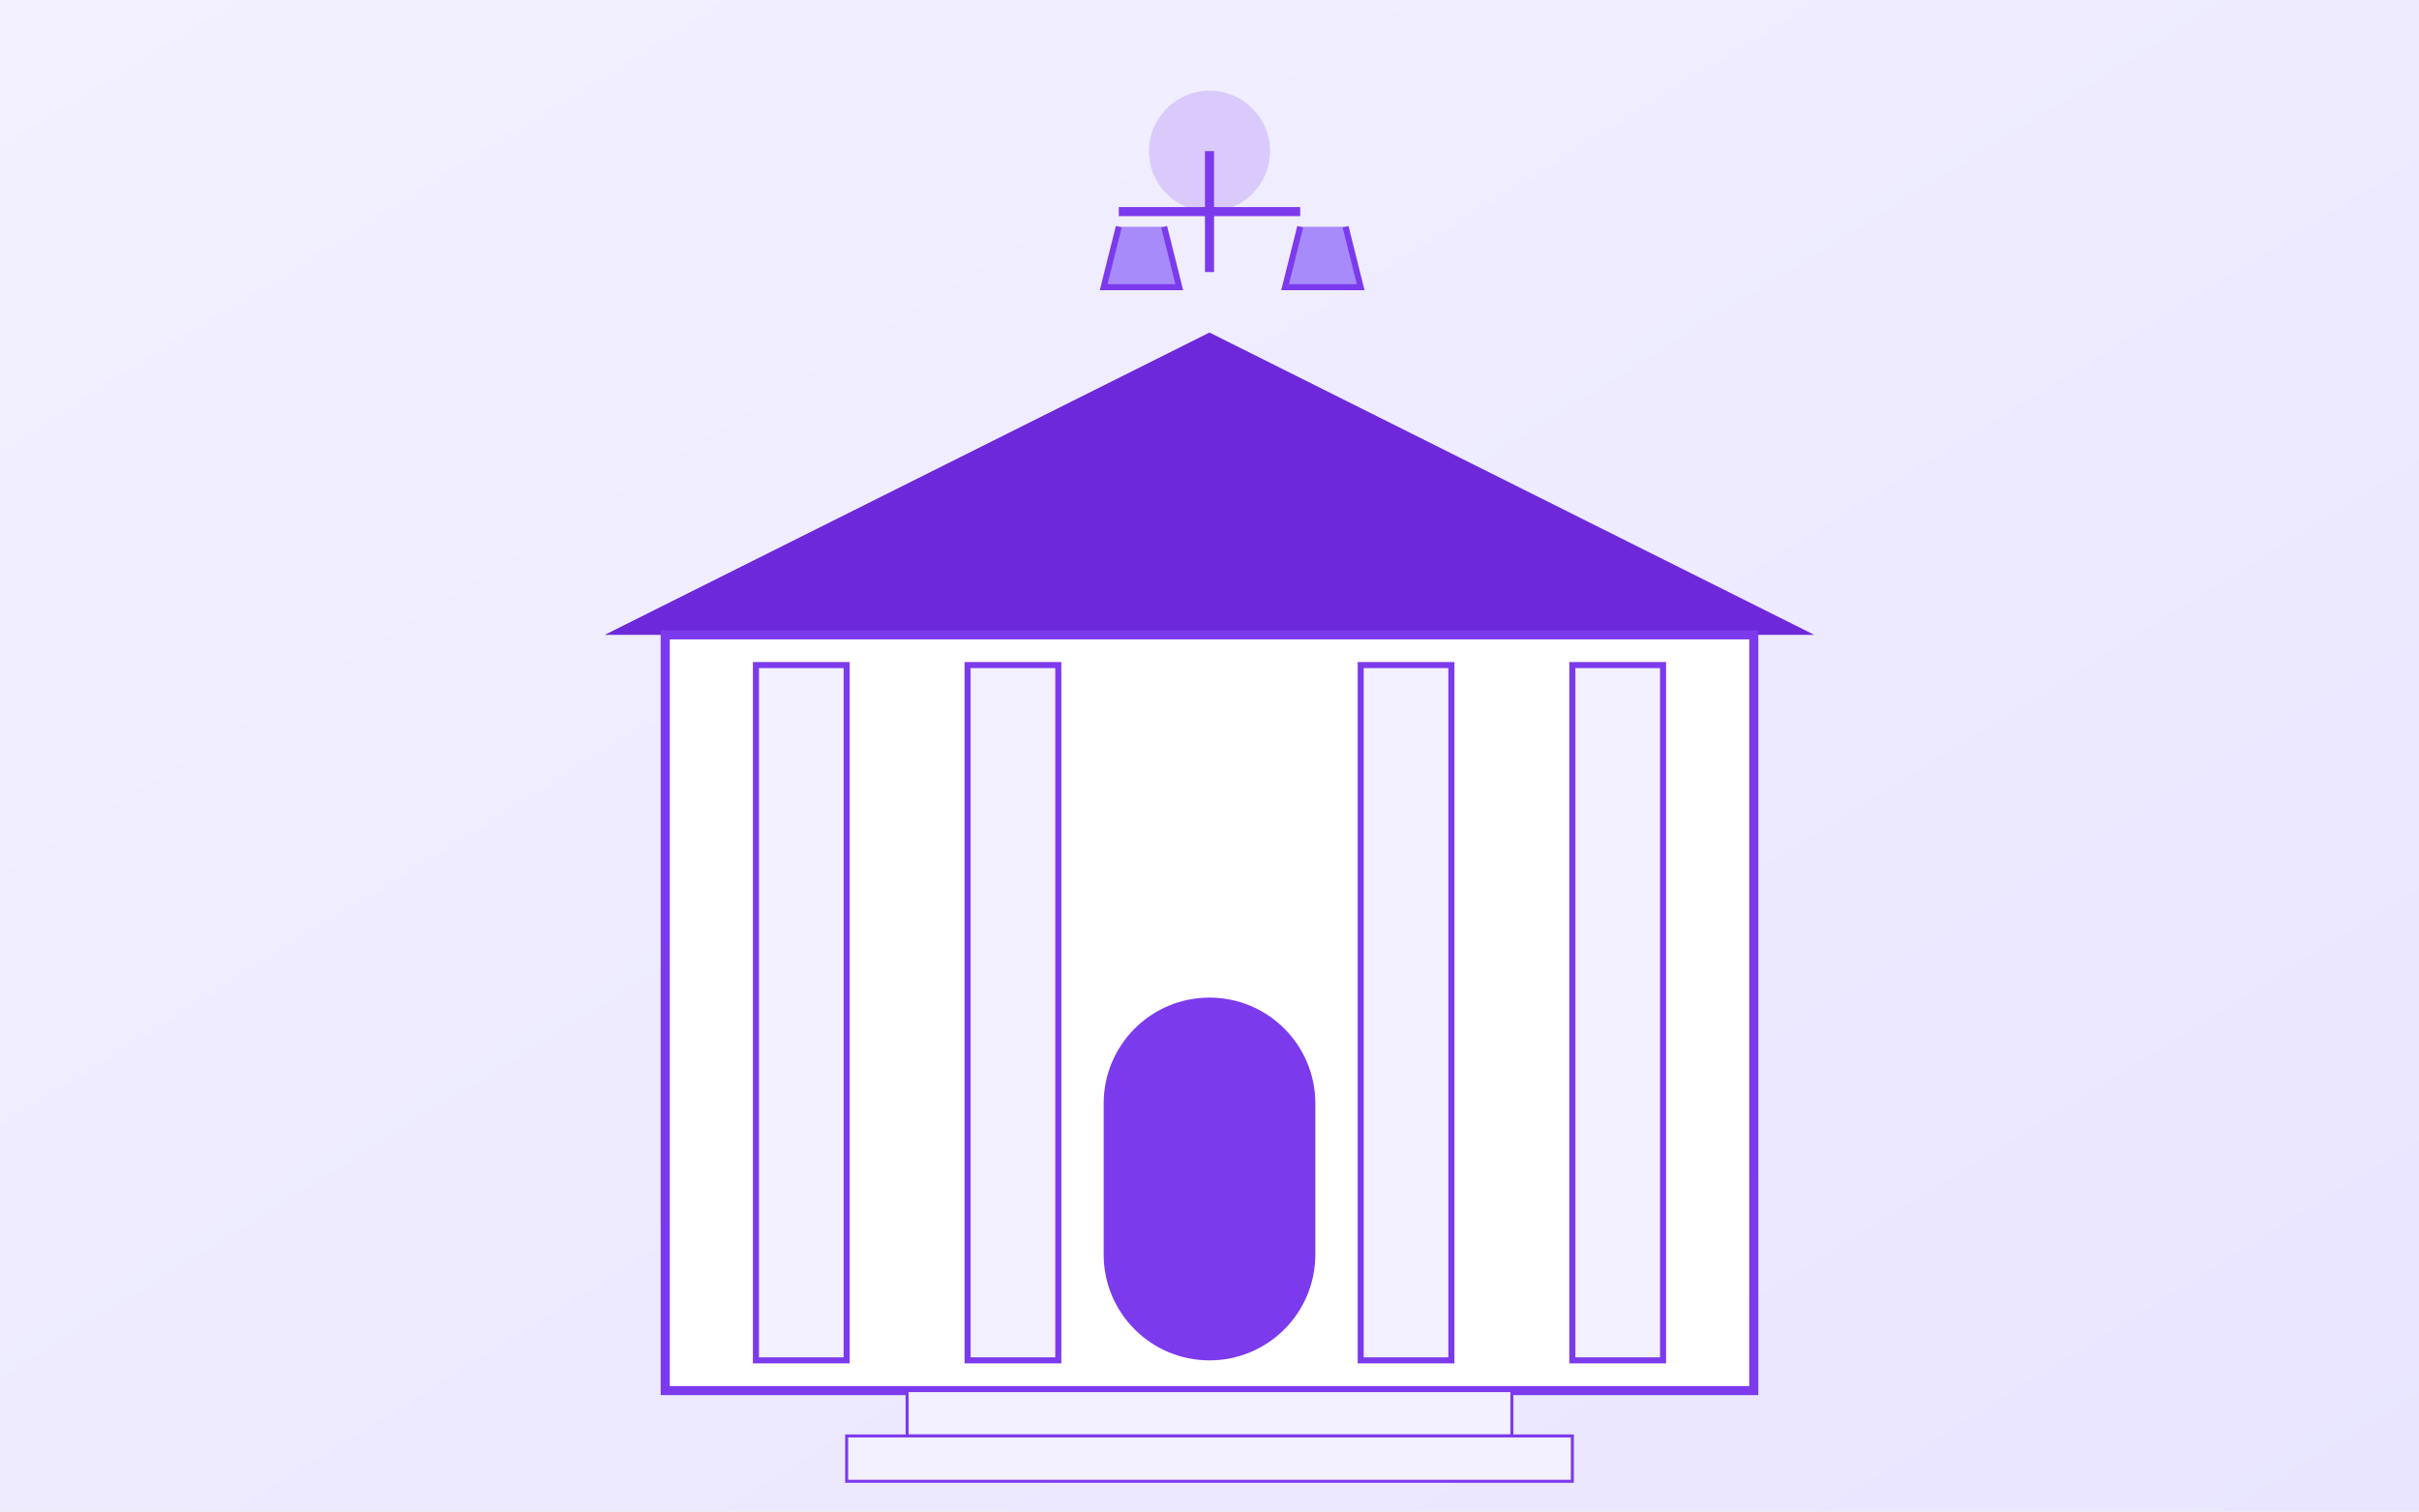
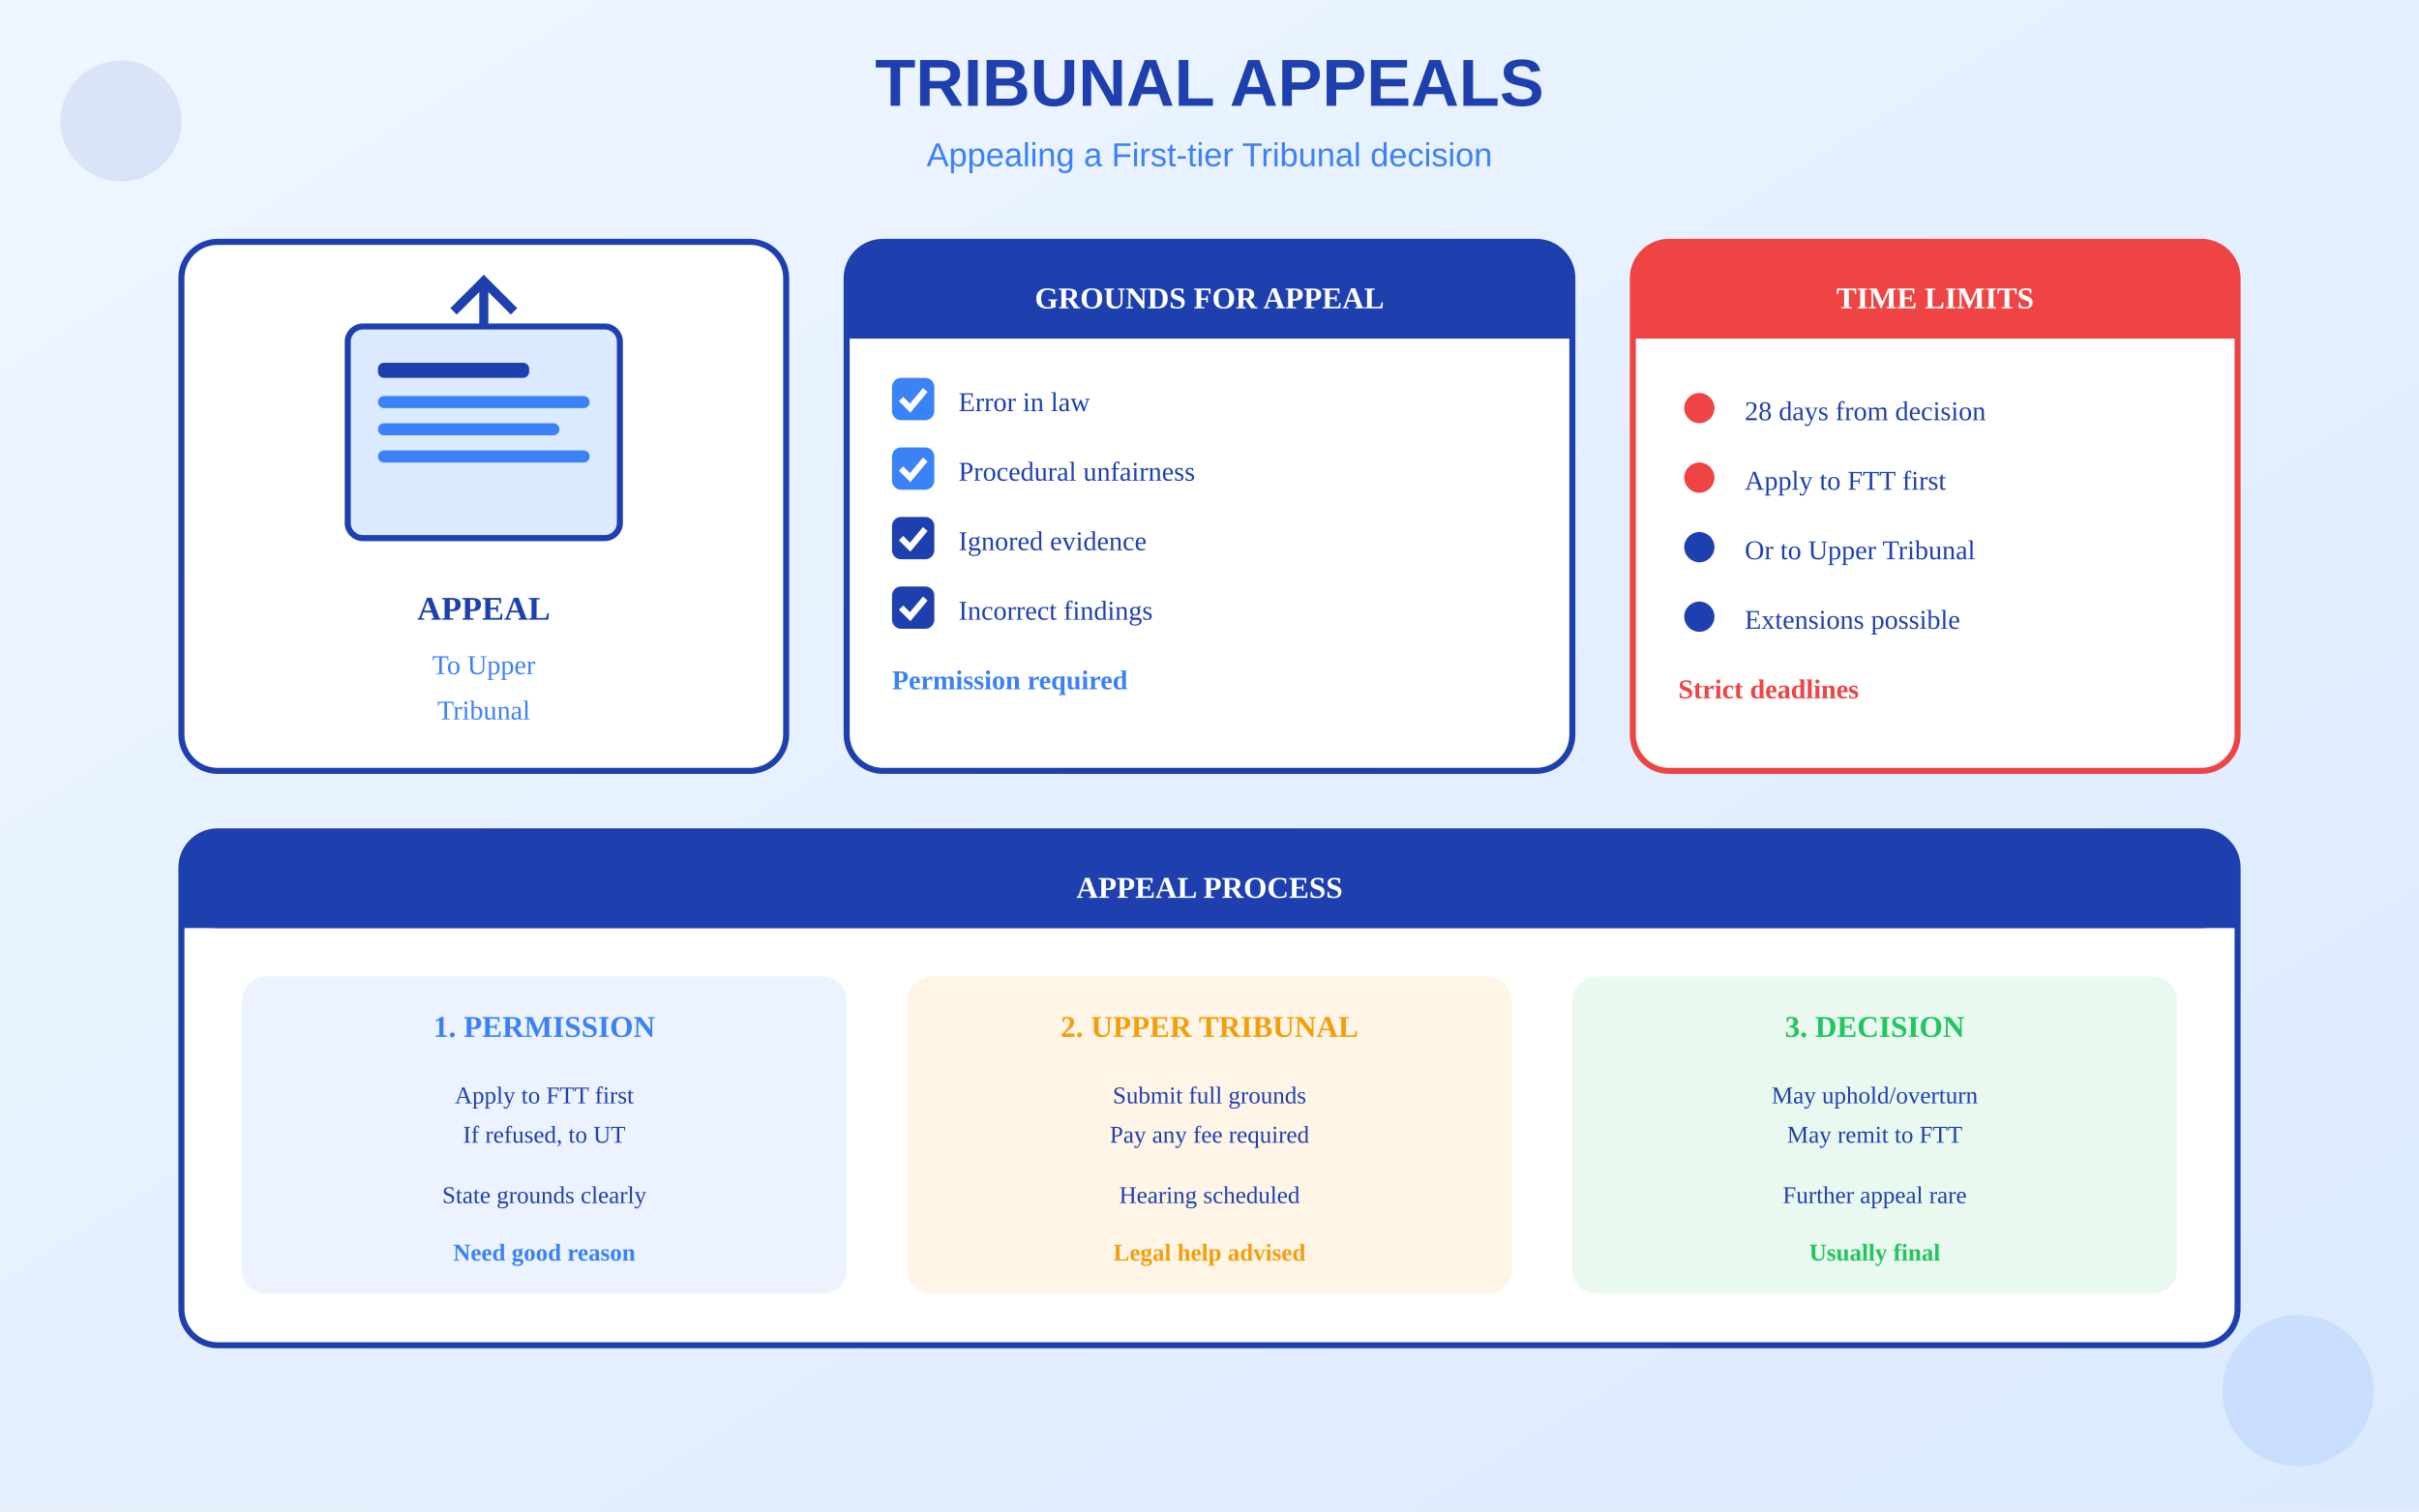
<svg xmlns="http://www.w3.org/2000/svg" viewBox="0 0 800 500">
  <defs>
    <linearGradient id="bgGrad" x1="0%" y1="0%" x2="100%" y2="100%">
-       <stop offset="0%" style="stop-color:#F3F1FF" />
-       <stop offset="100%" style="stop-color:#E9E5FF" />
+       <stop offset="0%" style="stop-color:#EFF6FF" />
+       <stop offset="100%" style="stop-color:#DBEAFE" />
    </linearGradient>
  </defs>
  <rect width="800" height="500" fill="url(#bgGrad)" />
-   <g transform="translate(200, 80)">
-     <path d="M0 130 L200 30 L400 130" fill="#6D28D9" />
-     <rect x="20" y="130" width="360" height="250" fill="white" stroke="#7C3AED" stroke-width="3" />
-     <rect x="50" y="140" width="30" height="230" fill="#F3F1FF" stroke="#7C3AED" stroke-width="2" />
-     <rect x="120" y="140" width="30" height="230" fill="#F3F1FF" stroke="#7C3AED" stroke-width="2" />
-     <rect x="250" y="140" width="30" height="230" fill="#F3F1FF" stroke="#7C3AED" stroke-width="2" />
-     <rect x="320" y="140" width="30" height="230" fill="#F3F1FF" stroke="#7C3AED" stroke-width="2" />
-     <rect x="165" y="250" width="70" height="120" rx="35" fill="#7C3AED" />
-     <rect x="100" y="380" width="200" height="15" fill="#F3F1FF" stroke="#7C3AED" stroke-width="1" />
-     <rect x="80" y="395" width="240" height="15" fill="#F3F1FF" stroke="#7C3AED" stroke-width="1" />
+   <text x="400" y="35" text-anchor="middle" fill="#1E40AF" font-size="22" font-weight="bold" font-family="Arial">TRIBUNAL APPEALS</text>
+   <text x="400" y="55" text-anchor="middle" fill="#3B82F6" font-size="11" font-family="Arial">Appealing a First-tier Tribunal decision</text>
+   <g transform="translate(60, 80)">
+     <rect x="0" y="0" width="200" height="175" rx="12" fill="white" stroke="#1E40AF" stroke-width="2" />
+     <g transform="translate(30, 8)">
+       <rect x="25" y="20" width="90" height="70" rx="5" fill="#DBEAFE" stroke="#1E40AF" stroke-width="2" />
+       <rect x="35" y="32" width="50" height="5" rx="2" fill="#1E40AF" />
+       <rect x="35" y="43" width="70" height="4" rx="2" fill="#3B82F6" />
+       <rect x="35" y="52" width="60" height="4" rx="2" fill="#3B82F6" />
+       <rect x="35" y="61" width="70" height="4" rx="2" fill="#3B82F6" />
+       <path d="M70 5 L70 20" stroke="#1E40AF" stroke-width="3" />
+       <path d="M60 15 L70 5 L80 15" fill="none" stroke="#1E40AF" stroke-width="3" />
+     </g>
+     <text x="100" y="125" text-anchor="middle" fill="#1E40AF" font-size="11" font-weight="bold">APPEAL</text>
+     <text x="100" y="143" text-anchor="middle" fill="#3B82F6" font-size="9">To Upper</text>
+     <text x="100" y="158" text-anchor="middle" fill="#3B82F6" font-size="9">Tribunal</text>
  </g>
-   <g transform="translate(350, 25)">
-     <circle cx="50" cy="25" r="20" fill="#7C3AED" opacity="0.2" />
-     <line x1="50" y1="25" x2="50" y2="65" stroke="#7C3AED" stroke-width="3" />
-     <line x1="20" y1="45" x2="80" y2="45" stroke="#7C3AED" stroke-width="3" />
-     <path d="M20 50 L15 70 L40 70 L35 50" fill="#A78BFA" stroke="#7C3AED" stroke-width="2" />
-     <path d="M80 50 L75 70 L100 70 L95 50" fill="#A78BFA" stroke="#7C3AED" stroke-width="2" />
+   <g transform="translate(280, 80)">
+     <rect x="0" y="0" width="240" height="175" rx="12" fill="white" stroke="#1E40AF" stroke-width="2" />
+     <rect x="0" y="0" width="240" height="32" rx="12" fill="#1E40AF" />
+     <rect x="0" y="20" width="240" height="12" fill="#1E40AF" />
+     <text x="120" y="22" text-anchor="middle" fill="white" font-size="10" font-weight="bold">GROUNDS FOR APPEAL</text>
+     <g transform="translate(15, 45)">
+       <rect x="0" y="0" width="14" height="14" rx="3" fill="#3B82F6" />
+       <path d="M3 7 L6 10 L11 4" stroke="white" stroke-width="2" fill="none" />
+       <text x="22" y="11" fill="#1E40AF" font-size="9">Error in law</text>
+     </g>
+     <g transform="translate(15, 68)">
+       <rect x="0" y="0" width="14" height="14" rx="3" fill="#3B82F6" />
+       <path d="M3 7 L6 10 L11 4" stroke="white" stroke-width="2" fill="none" />
+       <text x="22" y="11" fill="#1E40AF" font-size="9">Procedural unfairness</text>
+     </g>
+     <g transform="translate(15, 91)">
+       <rect x="0" y="0" width="14" height="14" rx="3" fill="#1E40AF" />
+       <path d="M3 7 L6 10 L11 4" stroke="white" stroke-width="2" fill="none" />
+       <text x="22" y="11" fill="#1E40AF" font-size="9">Ignored evidence</text>
+     </g>
+     <g transform="translate(15, 114)">
+       <rect x="0" y="0" width="14" height="14" rx="3" fill="#1E40AF" />
+       <path d="M3 7 L6 10 L11 4" stroke="white" stroke-width="2" fill="none" />
+       <text x="22" y="11" fill="#1E40AF" font-size="9">Incorrect findings</text>
+     </g>
+     <g transform="translate(15, 137)">
+       <text x="0" y="11" fill="#3B82F6" font-size="9" font-weight="bold">Permission required</text>
+     </g>
  </g>
+   <g transform="translate(540, 80)">
+     <rect x="0" y="0" width="200" height="175" rx="12" fill="white" stroke="#EF4444" stroke-width="2" />
+     <rect x="0" y="0" width="200" height="32" rx="12" fill="#EF4444" />
+     <rect x="0" y="20" width="200" height="12" fill="#EF4444" />
+     <text x="100" y="22" text-anchor="middle" fill="white" font-size="10" font-weight="bold">TIME LIMITS</text>
+     <g transform="translate(15, 48)">
+       <circle cx="7" cy="7" r="5" fill="#EF4444" />
+       <text x="22" y="11" fill="#1E40AF" font-size="9">28 days from decision</text>
+     </g>
+     <g transform="translate(15, 71)">
+       <circle cx="7" cy="7" r="5" fill="#EF4444" />
+       <text x="22" y="11" fill="#1E40AF" font-size="9">Apply to FTT first</text>
+     </g>
+     <g transform="translate(15, 94)">
+       <circle cx="7" cy="7" r="5" fill="#1E40AF" />
+       <text x="22" y="11" fill="#1E40AF" font-size="9">Or to Upper Tribunal</text>
+     </g>
+     <g transform="translate(15, 117)">
+       <circle cx="7" cy="7" r="5" fill="#1E40AF" />
+       <text x="22" y="11" fill="#1E40AF" font-size="9">Extensions possible</text>
+     </g>
+     <g transform="translate(15, 140)">
+       <text x="0" y="11" fill="#EF4444" font-size="9" font-weight="bold">Strict deadlines</text>
+     </g>
+   </g>
+   <g transform="translate(60, 275)">
+     <rect x="0" y="0" width="680" height="170" rx="12" fill="white" stroke="#1E40AF" stroke-width="2" />
+     <rect x="0" y="0" width="680" height="32" rx="12" fill="#1E40AF" />
+     <rect x="0" y="20" width="680" height="12" fill="#1E40AF" />
+     <text x="340" y="22" text-anchor="middle" fill="white" font-size="10" font-weight="bold">APPEAL PROCESS</text>
+     <g transform="translate(20, 48)">
+       <rect x="0" y="0" width="200" height="105" rx="8" fill="#3B82F6" opacity="0.1" />
+       <text x="100" y="20" text-anchor="middle" fill="#3B82F6" font-size="10" font-weight="bold">1. PERMISSION</text>
+       <text x="100" y="42" text-anchor="middle" fill="#1E40AF" font-size="8">Apply to FTT first</text>
+       <text x="100" y="55" text-anchor="middle" fill="#1E40AF" font-size="8">If refused, to UT</text>
+       <text x="100" y="75" text-anchor="middle" fill="#1E40AF" font-size="8">State grounds clearly</text>
+       <text x="100" y="94" text-anchor="middle" fill="#3B82F6" font-size="8" font-weight="bold">Need good reason</text>
+     </g>
+     <g transform="translate(240, 48)">
+       <rect x="0" y="0" width="200" height="105" rx="8" fill="#F59E0B" opacity="0.1" />
+       <text x="100" y="20" text-anchor="middle" fill="#F59E0B" font-size="10" font-weight="bold">2. UPPER TRIBUNAL</text>
+       <text x="100" y="42" text-anchor="middle" fill="#1E40AF" font-size="8">Submit full grounds</text>
+       <text x="100" y="55" text-anchor="middle" fill="#1E40AF" font-size="8">Pay any fee required</text>
+       <text x="100" y="75" text-anchor="middle" fill="#1E40AF" font-size="8">Hearing scheduled</text>
+       <text x="100" y="94" text-anchor="middle" fill="#F59E0B" font-size="8" font-weight="bold">Legal help advised</text>
+     </g>
+     <g transform="translate(460, 48)">
+       <rect x="0" y="0" width="200" height="105" rx="8" fill="#22C55E" opacity="0.1" />
+       <text x="100" y="20" text-anchor="middle" fill="#22C55E" font-size="10" font-weight="bold">3. DECISION</text>
+       <text x="100" y="42" text-anchor="middle" fill="#1E40AF" font-size="8">May uphold/overturn</text>
+       <text x="100" y="55" text-anchor="middle" fill="#1E40AF" font-size="8">May remit to FTT</text>
+       <text x="100" y="75" text-anchor="middle" fill="#1E40AF" font-size="8">Further appeal rare</text>
+       <text x="100" y="94" text-anchor="middle" fill="#22C55E" font-size="8" font-weight="bold">Usually final</text>
+     </g>
+   </g>
+   <circle cx="40" cy="40" r="20" fill="#1E40AF" opacity="0.1" />
+   <circle cx="760" cy="460" r="25" fill="#3B82F6" opacity="0.12" />
</svg>
